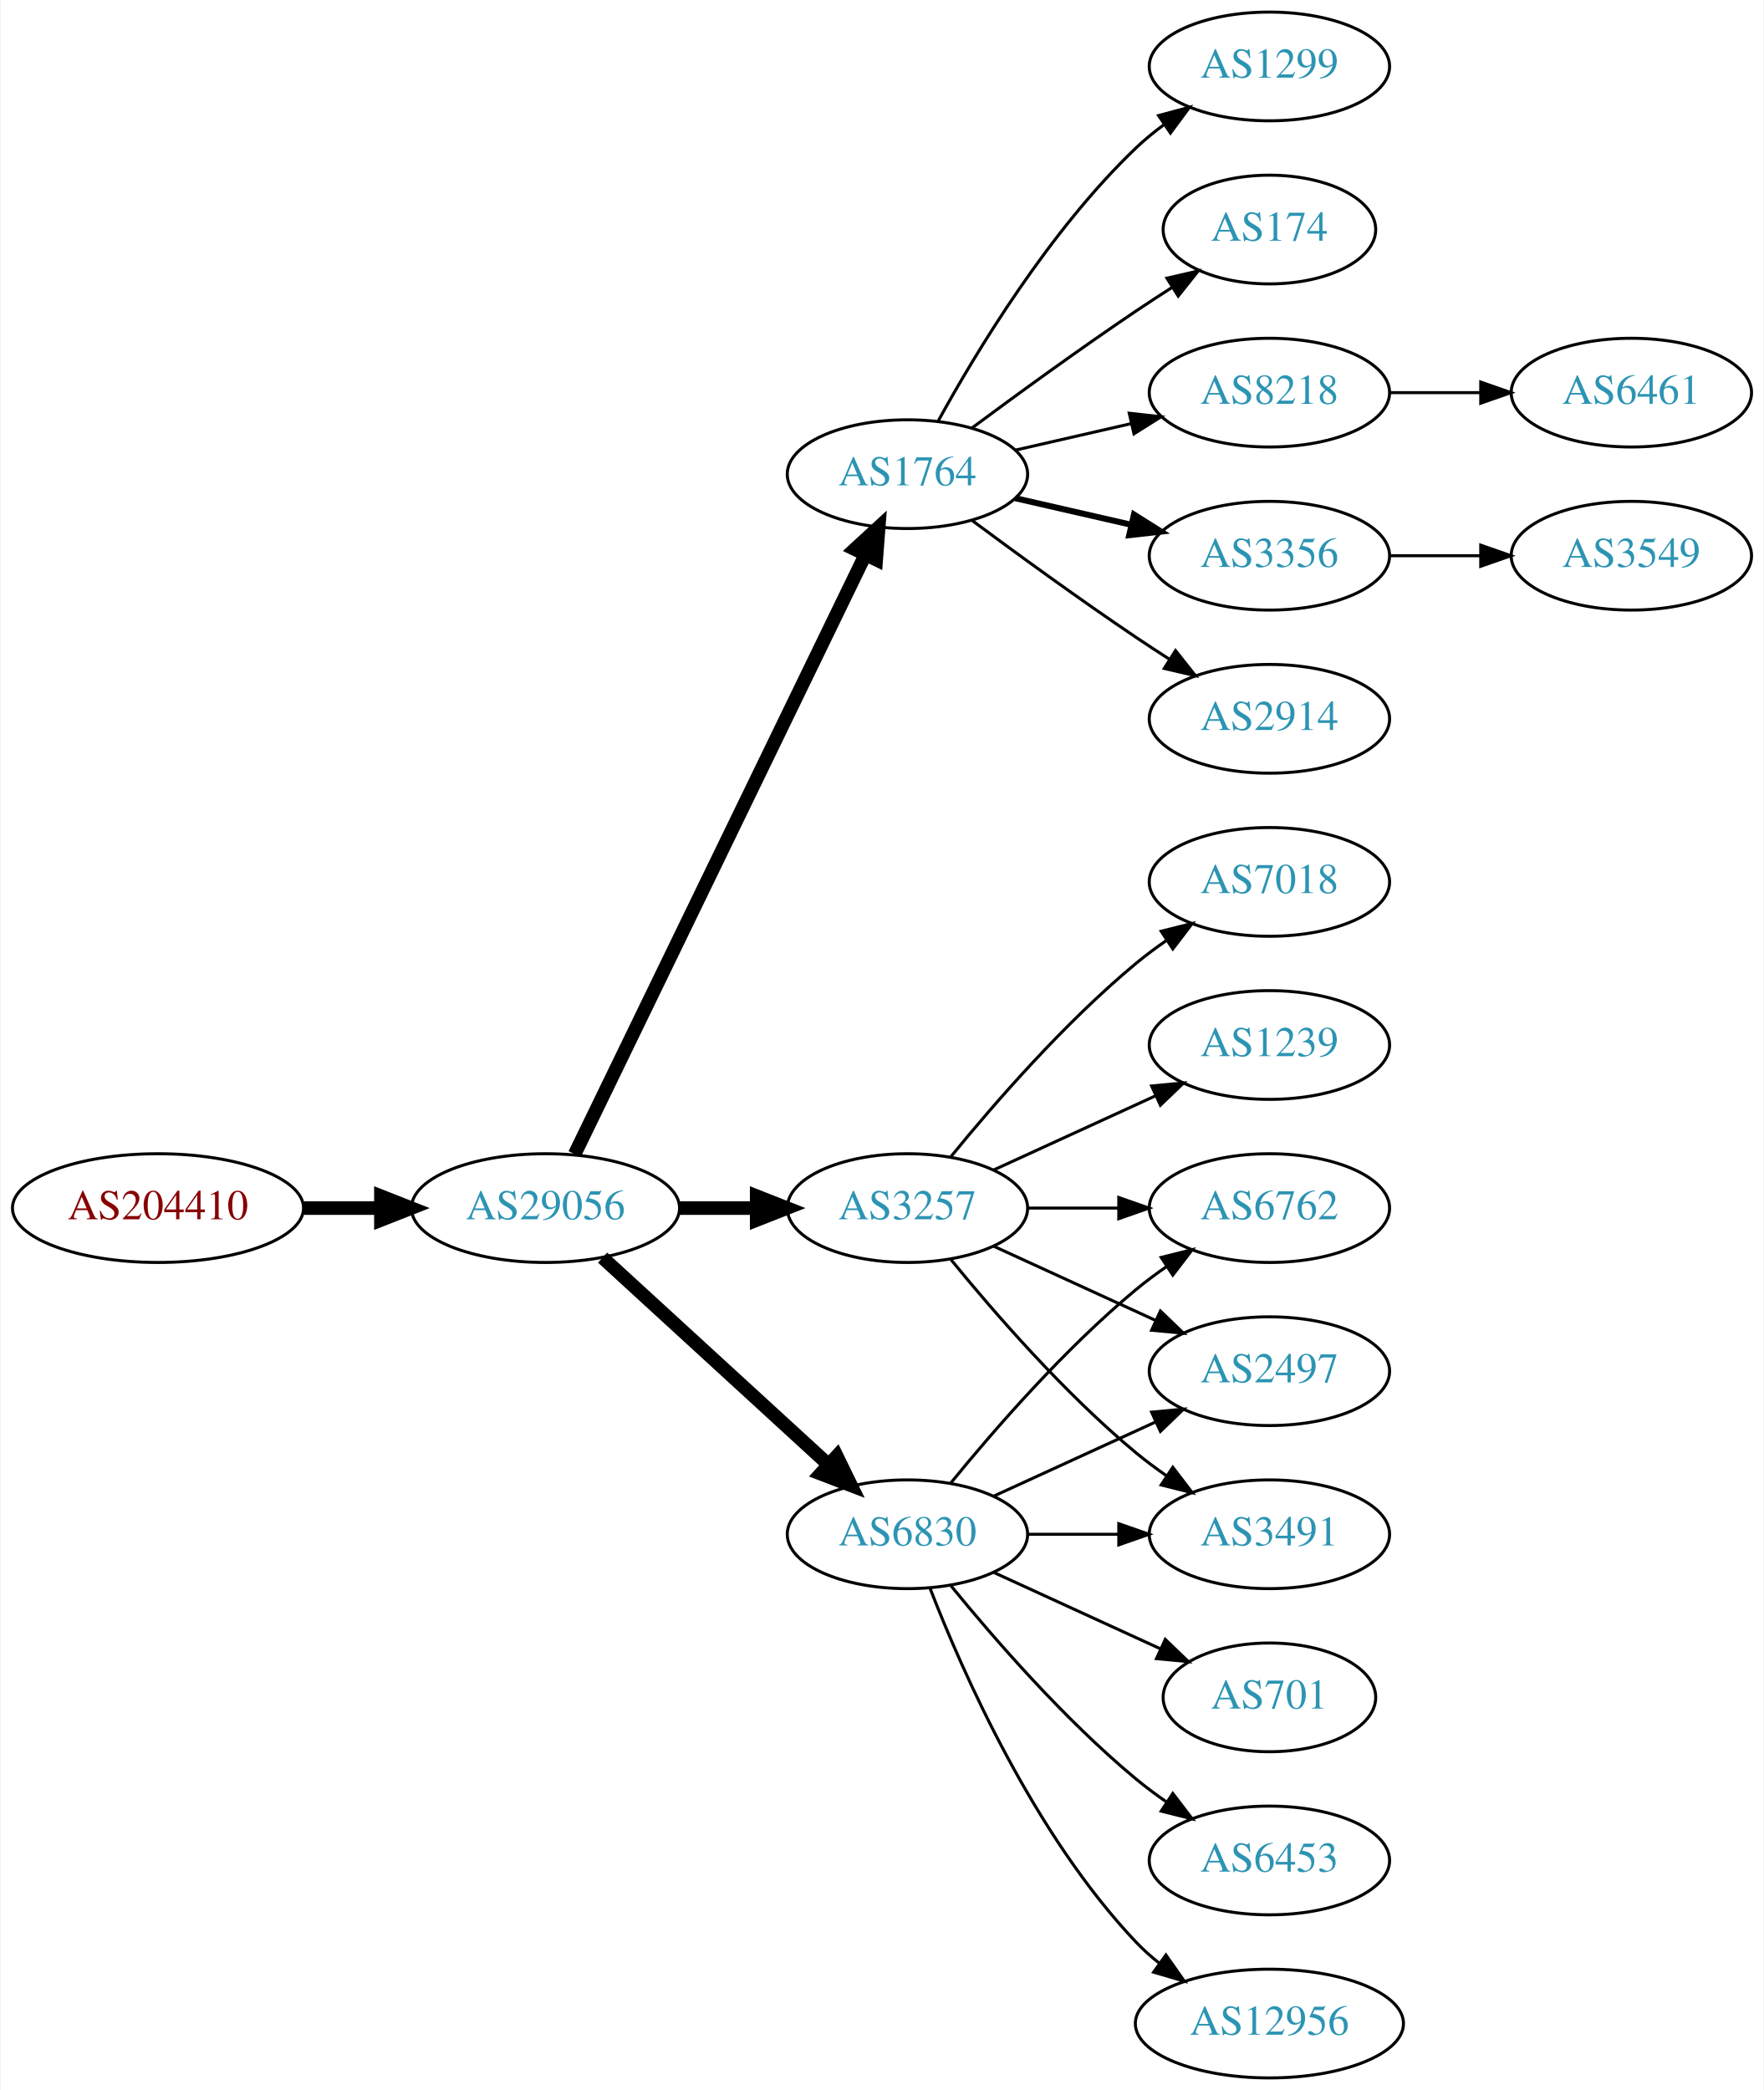
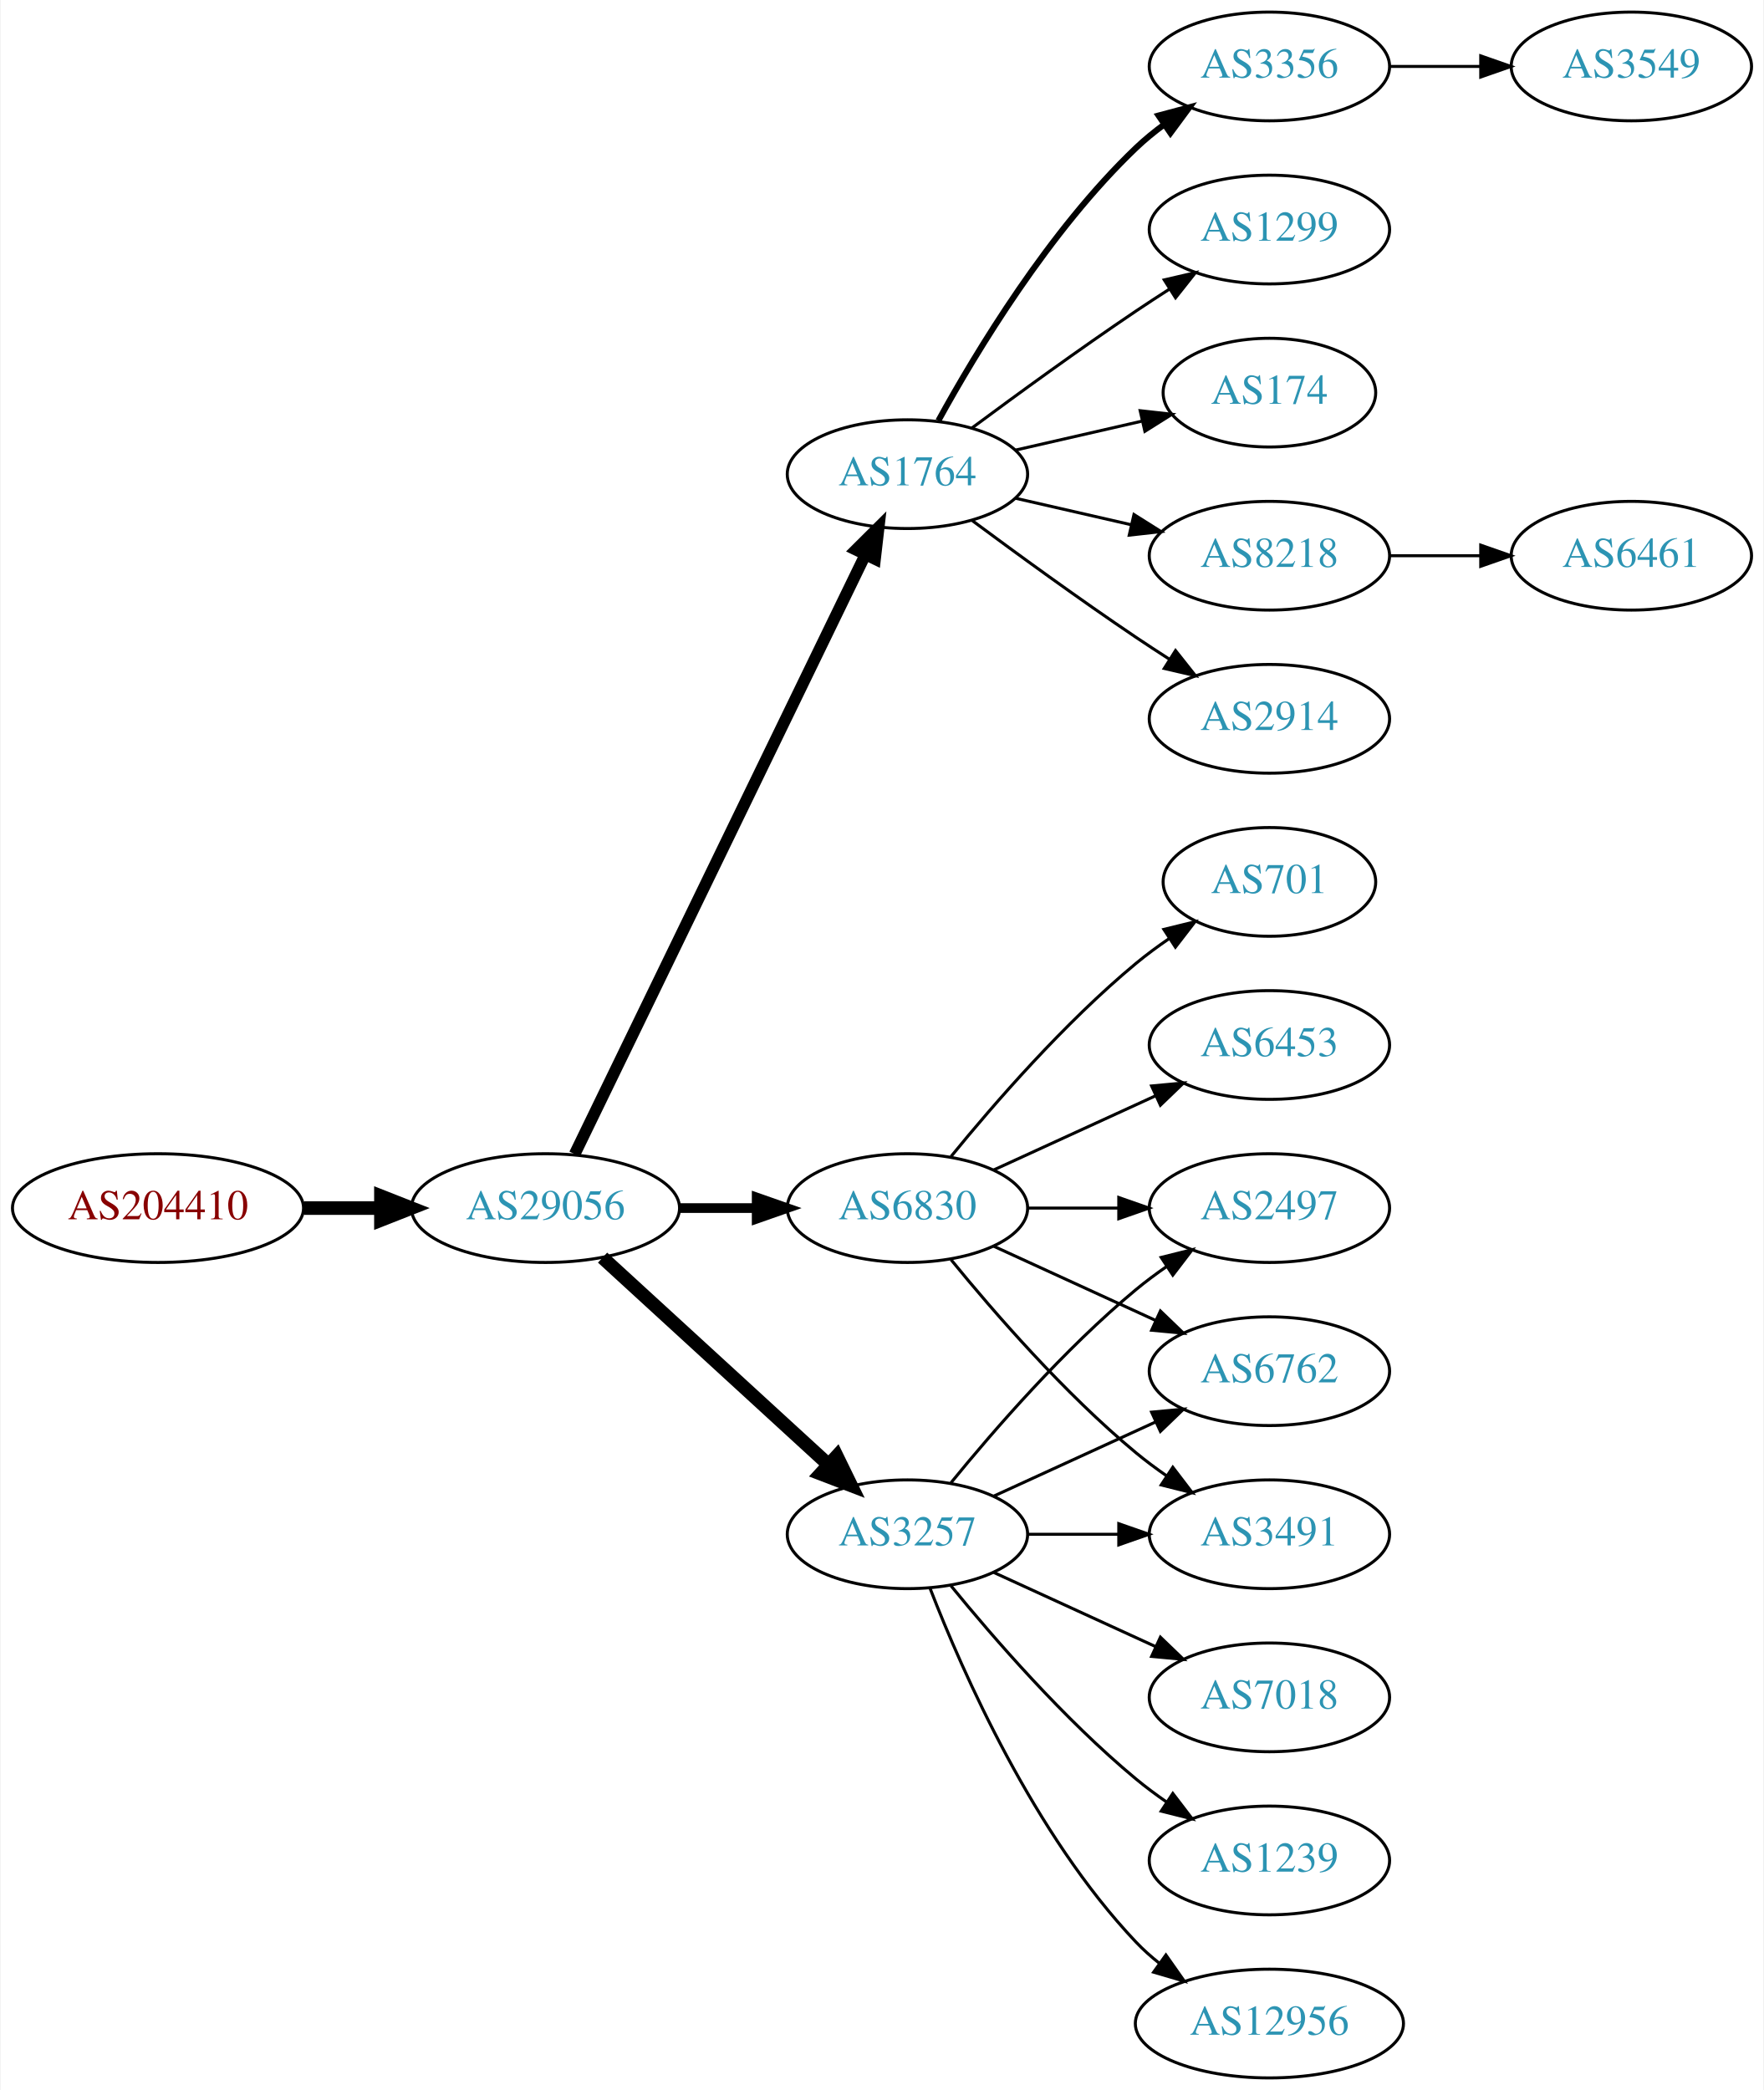
<svg xmlns="http://www.w3.org/2000/svg" xmlns:xlink="http://www.w3.org/1999/xlink" width="584pt" height="692pt" viewBox="0.00 0.00 583.56 692.00">
  <g id="graph0" class="graph" transform="scale(1 1) rotate(0) translate(4 688)">
    <polygon fill="white" stroke="none" points="-4,4 -4,-688 579.562,-688 579.562,4 -4,4" />
    <g id="node1" class="node">
      <g id="a_node1">
        <a xlink:href="/asn/204410" xlink:title="AS204410 ~ Feistritzwerke-STEWEAG GmbH [AT]">
          <ellipse fill="#ffffff" stroke="black" cx="48.096" cy="-288" rx="48.192" ry="18" />
          <text text-anchor="middle" x="48.096" y="-284.3" font-family="Times,serif" font-size="14.00" fill="#880000">AS204410</text>
        </a>
      </g>
    </g>
    <g id="node2" class="node">
      <g id="a_node2">
        <a xlink:href="/asn/29056" xlink:title="AS29056 ~ Citycom Telekommunikation GmbH [AT]">
          <ellipse fill="#ffffff" stroke="black" cx="176.388" cy="-288" rx="44.393" ry="18" />
          <text text-anchor="middle" x="176.388" y="-284.3" font-family="Times,serif" font-size="14.00" fill="#2c94b3">AS29056</text>
        </a>
      </g>
    </g>
    <g id="edge1" class="edge">
      <path fill="none" stroke="black" stroke-width="4.5" d="M96.481,-288C104.742,-288 113.386,-288 121.799,-288" />
      <polygon fill="black" stroke="black" stroke-width="4.5" points="121.904,-291.938 131.904,-288 121.904,-284.063 121.904,-291.938" />
    </g>
    <g id="node3" class="node">
      <g id="a_node3">
        <a xlink:href="/asn/1764" xlink:title="AS1764 ~ NEXTLAYER-AS [AT]">
          <ellipse fill="#ffffff" stroke="black" cx="296.23" cy="-531" rx="39.794" ry="18" />
          <text text-anchor="middle" x="296.23" y="-527.3" font-family="Times,serif" font-size="14.00" fill="#2c94b3">AS1764</text>
        </a>
      </g>
    </g>
    <g id="edge2" class="edge">
-       <path fill="none" stroke="black" stroke-width="4.5" d="M186.053,-305.868C206.533,-348.101 258.021,-454.272 282.247,-504.227" />
-       <polygon fill="black" stroke="black" stroke-width="4.5" points="278.805,-506.154 286.711,-513.433 285.89,-502.717 278.805,-506.154" />
+       <path fill="none" stroke="black" stroke-width="3.857" d="M186.053,-305.868C206.533,-348.101 258.021,-454.272 282.247,-504.227" />
+       <polygon fill="black" stroke="black" stroke-width="3.857" points="279.198,-505.963 286.711,-513.433 285.497,-502.908 279.198,-505.963" />
    </g>
    <g id="node4" class="node">
      <g id="a_node4">
-         <a xlink:href="/asn/6830" xlink:title="AS6830 ~ LGI-UPC [AT]">
+         <a xlink:href="/asn/3257" xlink:title="AS3257 ~ GTT [DE]">
          <ellipse fill="#ffffff" stroke="black" cx="296.23" cy="-180" rx="39.794" ry="18" />
-           <text text-anchor="middle" x="296.23" y="-176.3" font-family="Times,serif" font-size="14.00" fill="#2c94b3">AS6830</text>
+           <text text-anchor="middle" x="296.23" y="-176.3" font-family="Times,serif" font-size="14.00" fill="#2c94b3">AS3257</text>
        </a>
      </g>
    </g>
    <g id="edge3" class="edge">
      <path fill="none" stroke="black" stroke-width="4.5" d="M195.285,-271.597C215.214,-253.333 247.571,-223.678 270.048,-203.079" />
      <polygon fill="black" stroke="black" stroke-width="4.5" points="272.838,-205.863 277.55,-196.203 267.517,-200.057 272.838,-205.863" />
    </g>
    <g id="node5" class="node">
      <g id="a_node5">
-         <a xlink:href="/asn/3257" xlink:title="AS3257 ~ GTT [DE]">
+         <a xlink:href="/asn/6830" xlink:title="AS6830 ~ LGI-UPC [AT]">
          <ellipse fill="#ffffff" stroke="black" cx="296.23" cy="-288" rx="39.794" ry="18" />
-           <text text-anchor="middle" x="296.23" y="-284.3" font-family="Times,serif" font-size="14.00" fill="#2c94b3">AS3257</text>
+           <text text-anchor="middle" x="296.23" y="-284.3" font-family="Times,serif" font-size="14.00" fill="#2c94b3">AS6830</text>
        </a>
      </g>
    </g>
    <g id="edge4" class="edge">
-       <path fill="none" stroke="black" stroke-width="4.5" d="M220.599,-288C228.911,-288 237.674,-288 246.156,-288" />
-       <polygon fill="black" stroke="black" stroke-width="4.5" points="246.315,-291.938 256.315,-288 246.315,-284.063 246.315,-291.938" />
+       <path fill="none" stroke="black" stroke-width="3.214" d="M220.599,-288C228.911,-288 237.674,-288 246.156,-288" />
+       <polygon fill="black" stroke="black" stroke-width="3.214" points="246.315,-291.5 256.315,-288 246.315,-284.5 246.315,-291.5" />
    </g>
    <g id="node6" class="node">
      <g id="a_node6">
        <a xlink:href="/asn/2914" xlink:title="AS2914 ~ NTT America, Inc. [US]">
          <ellipse fill="#ffffff" stroke="black" cx="416.073" cy="-450" rx="39.794" ry="18" />
          <text text-anchor="middle" x="416.073" y="-446.3" font-family="Times,serif" font-size="14.00" fill="#2c94b3">AS2914</text>
        </a>
      </g>
    </g>
    <g id="edge5" class="edge">
      <path fill="none" stroke="black" d="M317.56,-515.723C332.423,-504.696 353.167,-489.593 371.877,-477 375.426,-474.611 379.176,-472.161 382.924,-469.758" />
      <polygon fill="black" stroke="black" points="384.993,-472.591 391.573,-464.288 381.251,-466.675 384.993,-472.591" />
    </g>
    <g id="node7" class="node">
      <g id="a_node7">
-         <a xlink:href="/asn/1299" xlink:title="AS1299 ~ Telia Carrier [EU]">
+         <a xlink:href="/asn/3356" xlink:title="AS3356 ~ Level 3 Parent, LLC [US]">
          <ellipse fill="#ffffff" stroke="black" cx="416.073" cy="-666" rx="39.794" ry="18" />
-           <text text-anchor="middle" x="416.073" y="-662.3" font-family="Times,serif" font-size="14.00" fill="#2c94b3">AS1299</text>
+           <text text-anchor="middle" x="416.073" y="-662.3" font-family="Times,serif" font-size="14.00" fill="#2c94b3">AS3356</text>
        </a>
      </g>
    </g>
    <g id="edge6" class="edge">
-       <path fill="none" stroke="black" d="M306.471,-548.713C319.017,-571.561 343.194,-611.611 371.877,-639 374.745,-641.739 377.934,-644.347 381.243,-646.785" />
-       <polygon fill="black" stroke="black" points="379.366,-649.742 389.602,-652.477 383.306,-643.956 379.366,-649.742" />
+       <path fill="none" stroke="black" stroke-width="2" d="M306.471,-548.713C319.017,-571.561 343.194,-611.611 371.877,-639 374.745,-641.739 377.934,-644.347 381.243,-646.785" />
+       <polygon fill="black" stroke="black" stroke-width="2" points="379.366,-649.742 389.602,-652.477 383.306,-643.956 379.366,-649.742" />
    </g>
    <g id="node8" class="node">
      <g id="a_node8">
-         <a xlink:href="/asn/174" xlink:title="AS174 ~ Cogent Communications [US]">
-           <ellipse fill="#ffffff" stroke="black" cx="416.073" cy="-612" rx="35.194" ry="18" />
-           <text text-anchor="middle" x="416.073" y="-608.3" font-family="Times,serif" font-size="14.00" fill="#2c94b3">AS174</text>
+         <a xlink:href="/asn/1299" xlink:title="AS1299 ~ Telia Carrier [EU]">
+           <ellipse fill="#ffffff" stroke="black" cx="416.073" cy="-612" rx="39.794" ry="18" />
+           <text text-anchor="middle" x="416.073" y="-608.3" font-family="Times,serif" font-size="14.00" fill="#2c94b3">AS1299</text>
        </a>
      </g>
    </g>
    <g id="edge7" class="edge">
-       <path fill="none" stroke="black" d="M317.56,-546.277C332.423,-557.304 353.167,-572.407 371.877,-585 375.694,-587.569 379.744,-590.21 383.774,-592.786" />
-       <polygon fill="black" stroke="black" points="382.143,-595.895 392.468,-598.271 385.878,-589.975 382.143,-595.895" />
+       <path fill="none" stroke="black" d="M317.56,-546.277C332.423,-557.304 353.167,-572.407 371.877,-585 375.426,-587.389 379.176,-589.839 382.924,-592.242" />
+       <polygon fill="black" stroke="black" points="381.251,-595.325 391.573,-597.712 384.993,-589.409 381.251,-595.325" />
    </g>
    <g id="node9" class="node">
      <g id="a_node9">
-         <a xlink:href="/asn/8218" xlink:title="AS8218 ~ legacy Neotelecoms [FR]">
-           <ellipse fill="#ffffff" stroke="black" cx="416.073" cy="-558" rx="39.794" ry="18" />
-           <text text-anchor="middle" x="416.073" y="-554.3" font-family="Times,serif" font-size="14.00" fill="#2c94b3">AS8218</text>
+         <a xlink:href="/asn/174" xlink:title="AS174 ~ Cogent Communications [US]">
+           <ellipse fill="#ffffff" stroke="black" cx="416.073" cy="-558" rx="35.194" ry="18" />
+           <text text-anchor="middle" x="416.073" y="-554.3" font-family="Times,serif" font-size="14.00" fill="#2c94b3">AS174</text>
        </a>
      </g>
    </g>
    <g id="edge8" class="edge">
-       <path fill="none" stroke="black" d="M331.949,-538.955C343.949,-541.704 357.57,-544.825 370.263,-547.733" />
-       <polygon fill="black" stroke="black" points="369.665,-551.187 380.194,-550.009 371.229,-544.364 369.665,-551.187" />
+       <path fill="none" stroke="black" d="M331.949,-538.955C345.042,-541.955 360.064,-545.396 373.705,-548.522" />
+       <polygon fill="black" stroke="black" points="373.283,-552.016 383.812,-550.838 374.846,-545.193 373.283,-552.016" />
    </g>
    <g id="node10" class="node">
      <g id="a_node10">
-         <a xlink:href="/asn/3356" xlink:title="AS3356 ~ Level 3 Parent, LLC [US]">
+         <a xlink:href="/asn/8218" xlink:title="AS8218 ~ legacy Neotelecoms [FR]">
          <ellipse fill="#ffffff" stroke="black" cx="416.073" cy="-504" rx="39.794" ry="18" />
-           <text text-anchor="middle" x="416.073" y="-500.3" font-family="Times,serif" font-size="14.00" fill="#2c94b3">AS3356</text>
+           <text text-anchor="middle" x="416.073" y="-500.3" font-family="Times,serif" font-size="14.00" fill="#2c94b3">AS8218</text>
        </a>
      </g>
    </g>
    <g id="edge9" class="edge">
-       <path fill="none" stroke="black" stroke-width="2" d="M331.949,-523.045C343.949,-520.296 357.57,-517.175 370.263,-514.267" />
-       <polygon fill="black" stroke="black" stroke-width="2" points="371.229,-517.636 380.194,-511.991 369.665,-510.813 371.229,-517.636" />
+       <path fill="none" stroke="black" d="M331.949,-523.045C343.949,-520.296 357.57,-517.175 370.263,-514.267" />
+       <polygon fill="black" stroke="black" points="371.229,-517.636 380.194,-511.991 369.665,-510.813 371.229,-517.636" />
+     </g>
+     <g id="node11" class="node">
+       <g id="a_node11">
+         <a xlink:href="/asn/2497" xlink:title="AS2497 ~ Internet Initiative Japan Inc. [JP]">
+           <ellipse fill="#ffffff" stroke="black" cx="416.073" cy="-288" rx="39.794" ry="18" />
+           <text text-anchor="middle" x="416.073" y="-284.3" font-family="Times,serif" font-size="14.00" fill="#2c94b3">AS2497</text>
+         </a>
+       </g>
+     </g>
+     <g id="edge10" class="edge">
+       <path fill="none" stroke="black" d="M310.649,-197.065C324.764,-214.375 348.178,-241.345 371.877,-261 375.093,-263.668 378.594,-266.27 382.164,-268.741" />
+       <polygon fill="black" stroke="black" points="380.242,-271.666 390.52,-274.236 384.088,-265.817 380.242,-271.666" />
    </g>
    <g id="node12" class="node">
      <g id="a_node12">
        <a xlink:href="/asn/6762" xlink:title="AS6762 ~ TELECOM ITALIA SPARKLE S.p.A. [IT]">
-           <ellipse fill="#ffffff" stroke="black" cx="416.073" cy="-288" rx="39.794" ry="18" />
-           <text text-anchor="middle" x="416.073" y="-284.3" font-family="Times,serif" font-size="14.00" fill="#2c94b3">AS6762</text>
+           <ellipse fill="#ffffff" stroke="black" cx="416.073" cy="-234" rx="39.794" ry="18" />
+           <text text-anchor="middle" x="416.073" y="-230.3" font-family="Times,serif" font-size="14.00" fill="#2c94b3">AS6762</text>
        </a>
      </g>
    </g>
    <g id="edge11" class="edge">
-       <path fill="none" stroke="black" d="M310.649,-197.065C324.764,-214.375 348.178,-241.345 371.877,-261 375.093,-263.668 378.594,-266.27 382.164,-268.741" />
-       <polygon fill="black" stroke="black" points="380.242,-271.666 390.52,-274.236 384.088,-265.817 380.242,-271.666" />
+       <path fill="none" stroke="black" d="M324.859,-192.661C340.816,-199.973 361.087,-209.261 378.369,-217.181" />
+       <polygon fill="black" stroke="black" points="377.068,-220.435 387.617,-221.419 379.984,-214.071 377.068,-220.435" />
    </g>
    <g id="node13" class="node">
      <g id="a_node13">
-         <a xlink:href="/asn/701" xlink:title="AS701 ~ UUNET [US]">
-           <ellipse fill="#ffffff" stroke="black" cx="416.073" cy="-126" rx="35.194" ry="18" />
-           <text text-anchor="middle" x="416.073" y="-122.3" font-family="Times,serif" font-size="14.00" fill="#2c94b3">AS701</text>
+         <a xlink:href="/asn/7018" xlink:title="AS7018 ~ AT&amp;T Services, Inc. [US]">
+           <ellipse fill="#ffffff" stroke="black" cx="416.073" cy="-126" rx="39.794" ry="18" />
+           <text text-anchor="middle" x="416.073" y="-122.3" font-family="Times,serif" font-size="14.00" fill="#2c94b3">AS7018</text>
        </a>
      </g>
    </g>
    <g id="edge12" class="edge">
-       <path fill="none" stroke="black" d="M324.859,-167.339C341.275,-159.817 362.257,-150.202 379.854,-142.139" />
-       <polygon fill="black" stroke="black" points="381.598,-145.189 389.231,-137.842 378.682,-138.826 381.598,-145.189" />
+       <path fill="none" stroke="black" d="M324.859,-167.339C340.816,-160.027 361.087,-150.739 378.369,-142.819" />
+       <polygon fill="black" stroke="black" points="379.984,-145.929 387.617,-138.581 377.068,-139.565 379.984,-145.929" />
    </g>
    <g id="node14" class="node">
      <g id="a_node14">
-         <a xlink:href="/asn/2497" xlink:title="AS2497 ~ Internet Initiative Japan Inc. [JP]">
-           <ellipse fill="#ffffff" stroke="black" cx="416.073" cy="-234" rx="39.794" ry="18" />
-           <text text-anchor="middle" x="416.073" y="-230.3" font-family="Times,serif" font-size="14.00" fill="#2c94b3">AS2497</text>
+         <a xlink:href="/asn/1239" xlink:title="AS1239 ~ Sprint [US]">
+           <ellipse fill="#ffffff" stroke="black" cx="416.073" cy="-72" rx="39.794" ry="18" />
+           <text text-anchor="middle" x="416.073" y="-68.3" font-family="Times,serif" font-size="14.00" fill="#2c94b3">AS1239</text>
        </a>
      </g>
    </g>
    <g id="edge13" class="edge">
-       <path fill="none" stroke="black" d="M324.859,-192.661C340.816,-199.973 361.087,-209.261 378.369,-217.181" />
-       <polygon fill="black" stroke="black" points="377.068,-220.435 387.617,-221.419 379.984,-214.071 377.068,-220.435" />
+       <path fill="none" stroke="black" d="M310.649,-162.935C324.764,-145.625 348.178,-118.655 371.877,-99 375.093,-96.332 378.594,-93.73 382.164,-91.259" />
+       <polygon fill="black" stroke="black" points="384.088,-94.183 390.52,-85.764 380.242,-88.334 384.088,-94.183" />
    </g>
    <g id="node15" class="node">
      <g id="a_node15">
-         <a xlink:href="/asn/6453" xlink:title="AS6453 ~ TATA COMMUNICATIONS (AMERICA) INC [US]">
-           <ellipse fill="#ffffff" stroke="black" cx="416.073" cy="-72" rx="39.794" ry="18" />
-           <text text-anchor="middle" x="416.073" y="-68.3" font-family="Times,serif" font-size="14.00" fill="#2c94b3">AS6453</text>
+         <a xlink:href="/asn/3491" xlink:title="AS3491 ~ PCCW Global, Inc. [US]">
+           <ellipse fill="#ffffff" stroke="black" cx="416.073" cy="-180" rx="39.794" ry="18" />
+           <text text-anchor="middle" x="416.073" y="-176.3" font-family="Times,serif" font-size="14.00" fill="#2c94b3">AS3491</text>
        </a>
      </g>
    </g>
    <g id="edge14" class="edge">
-       <path fill="none" stroke="black" d="M310.649,-162.935C324.764,-145.625 348.178,-118.655 371.877,-99 375.093,-96.332 378.594,-93.73 382.164,-91.259" />
-       <polygon fill="black" stroke="black" points="384.088,-94.183 390.52,-85.764 380.242,-88.334 384.088,-94.183" />
+       <path fill="none" stroke="black" d="M336.143,-180C345.696,-180 356.046,-180 366.008,-180" />
+       <polygon fill="black" stroke="black" points="366.201,-183.5 376.201,-180 366.201,-176.5 366.201,-183.5" />
    </g>
    <g id="node16" class="node">
      <g id="a_node16">
        <a xlink:href="/asn/12956" xlink:title="AS12956 ~ TELXIUS [ES]">
          <ellipse fill="#ffffff" stroke="black" cx="416.073" cy="-18" rx="44.393" ry="18" />
          <text text-anchor="middle" x="416.073" y="-14.3" font-family="Times,serif" font-size="14.00" fill="#2c94b3">AS12956</text>
        </a>
      </g>
    </g>
    <g id="edge15" class="edge">
      <path fill="none" stroke="black" d="M303.753,-162.006C314.504,-134.272 338.161,-80.571 371.877,-45 374.261,-42.485 376.927,-40.107 379.733,-37.883" />
      <polygon fill="black" stroke="black" points="381.802,-40.707 387.895,-32.039 377.727,-35.015 381.802,-40.707" />
    </g>
+     <g id="edge19" class="edge">
+       <path fill="none" stroke="black" d="M336.143,-288C345.696,-288 356.046,-288 366.008,-288" />
+       <polygon fill="black" stroke="black" points="366.201,-291.5 376.201,-288 366.201,-284.5 366.201,-291.5" />
+     </g>
+     <g id="edge18" class="edge">
+       <path fill="none" stroke="black" d="M324.859,-275.339C340.816,-268.027 361.087,-258.739 378.369,-250.819" />
+       <polygon fill="black" stroke="black" points="379.984,-253.929 387.617,-246.581 377.068,-247.565 379.984,-253.929" />
+     </g>
+     <g id="edge20" class="edge">
+       <path fill="none" stroke="black" d="M310.649,-270.935C324.764,-253.625 348.178,-226.655 371.877,-207 375.093,-204.332 378.594,-201.73 382.164,-199.259" />
+       <polygon fill="black" stroke="black" points="384.088,-202.183 390.52,-193.764 380.242,-196.334 384.088,-202.183" />
+     </g>
    <g id="node17" class="node">
      <g id="a_node17">
-         <a xlink:href="/asn/3491" xlink:title="AS3491 ~ PCCW Global, Inc. [US]">
-           <ellipse fill="#ffffff" stroke="black" cx="416.073" cy="-180" rx="39.794" ry="18" />
-           <text text-anchor="middle" x="416.073" y="-176.3" font-family="Times,serif" font-size="14.00" fill="#2c94b3">AS3491</text>
+         <a xlink:href="/asn/6453" xlink:title="AS6453 ~ TATA COMMUNICATIONS (AMERICA) INC [US]">
+           <ellipse fill="#ffffff" stroke="black" cx="416.073" cy="-342" rx="39.794" ry="18" />
+           <text text-anchor="middle" x="416.073" y="-338.3" font-family="Times,serif" font-size="14.00" fill="#2c94b3">AS6453</text>
        </a>
      </g>
    </g>
    <g id="edge16" class="edge">
-       <path fill="none" stroke="black" d="M336.143,-180C345.696,-180 356.046,-180 366.008,-180" />
-       <polygon fill="black" stroke="black" points="366.201,-183.5 376.201,-180 366.201,-176.5 366.201,-183.5" />
-     </g>
-     <g id="edge18" class="edge">
-       <path fill="none" stroke="black" d="M336.143,-288C345.696,-288 356.046,-288 366.008,-288" />
-       <polygon fill="black" stroke="black" points="366.201,-291.5 376.201,-288 366.201,-284.5 366.201,-291.5" />
-     </g>
-     <g id="edge20" class="edge">
-       <path fill="none" stroke="black" d="M324.859,-275.339C340.816,-268.027 361.087,-258.739 378.369,-250.819" />
-       <polygon fill="black" stroke="black" points="379.984,-253.929 387.617,-246.581 377.068,-247.565 379.984,-253.929" />
-     </g>
-     <g id="edge17" class="edge">
-       <path fill="none" stroke="black" d="M310.649,-270.935C324.764,-253.625 348.178,-226.655 371.877,-207 375.093,-204.332 378.594,-201.73 382.164,-199.259" />
-       <polygon fill="black" stroke="black" points="384.088,-202.183 390.52,-193.764 380.242,-196.334 384.088,-202.183" />
+       <path fill="none" stroke="black" d="M324.859,-300.661C340.816,-307.973 361.087,-317.261 378.369,-325.181" />
+       <polygon fill="black" stroke="black" points="377.068,-328.435 387.617,-329.419 379.984,-322.071 377.068,-328.435" />
    </g>
    <g id="node18" class="node">
      <g id="a_node18">
-         <a xlink:href="/asn/1239" xlink:title="AS1239 ~ Sprint [US]">
-           <ellipse fill="#ffffff" stroke="black" cx="416.073" cy="-342" rx="39.794" ry="18" />
-           <text text-anchor="middle" x="416.073" y="-338.3" font-family="Times,serif" font-size="14.00" fill="#2c94b3">AS1239</text>
-         </a>
-       </g>
-     </g>
-     <g id="edge19" class="edge">
-       <path fill="none" stroke="black" d="M324.859,-300.661C340.816,-307.973 361.087,-317.261 378.369,-325.181" />
-       <polygon fill="black" stroke="black" points="377.068,-328.435 387.617,-329.419 379.984,-322.071 377.068,-328.435" />
+         <a xlink:href="/asn/701" xlink:title="AS701 ~ UUNET [US]">
+           <ellipse fill="#ffffff" stroke="black" cx="416.073" cy="-396" rx="35.194" ry="18" />
+           <text text-anchor="middle" x="416.073" y="-392.3" font-family="Times,serif" font-size="14.00" fill="#2c94b3">AS701</text>
+         </a>
+       </g>
+     </g>
+     <g id="edge17" class="edge">
+       <path fill="none" stroke="black" d="M310.649,-305.065C324.764,-322.375 348.178,-349.345 371.877,-369 375.34,-371.872 379.132,-374.669 382.987,-377.308" />
+       <polygon fill="black" stroke="black" points="381.129,-380.275 391.419,-382.797 384.948,-374.408 381.129,-380.275" />
    </g>
    <g id="node19" class="node">
      <g id="a_node19">
-         <a xlink:href="/asn/7018" xlink:title="AS7018 ~ AT&amp;T Services, Inc. [US]">
-           <ellipse fill="#ffffff" stroke="black" cx="416.073" cy="-396" rx="39.794" ry="18" />
-           <text text-anchor="middle" x="416.073" y="-392.3" font-family="Times,serif" font-size="14.00" fill="#2c94b3">AS7018</text>
+         <a xlink:href="/asn/3549" xlink:title="AS3549 ~ Level 3 Parent, LLC [US]">
+           <ellipse fill="#ffffff" stroke="black" cx="535.915" cy="-666" rx="39.794" ry="18" />
+           <text text-anchor="middle" x="535.915" y="-662.3" font-family="Times,serif" font-size="14.00" fill="#2c94b3">AS3549</text>
        </a>
      </g>
    </g>
    <g id="edge21" class="edge">
-       <path fill="none" stroke="black" d="M310.649,-305.065C324.764,-322.375 348.178,-349.345 371.877,-369 375.093,-371.668 378.594,-374.27 382.164,-376.741" />
-       <polygon fill="black" stroke="black" points="380.242,-379.666 390.52,-382.236 384.088,-373.817 380.242,-379.666" />
-     </g>
-     <g id="node11" class="node">
-       <g id="a_node11">
-         <a xlink:href="/asn/6461" xlink:title="AS6461 ~ Zayo Bandwidth [US]">
-           <ellipse fill="#ffffff" stroke="black" cx="535.915" cy="-558" rx="39.794" ry="18" />
-           <text text-anchor="middle" x="535.915" y="-554.3" font-family="Times,serif" font-size="14.00" fill="#2c94b3">AS6461</text>
-         </a>
-       </g>
-     </g>
-     <g id="edge10" class="edge">
-       <path fill="none" stroke="black" d="M455.985,-558C465.539,-558 475.888,-558 485.851,-558" />
-       <polygon fill="black" stroke="black" points="486.043,-561.5 496.043,-558 486.043,-554.5 486.043,-561.5" />
+       <path fill="none" stroke="black" d="M455.985,-666C465.539,-666 475.888,-666 485.851,-666" />
+       <polygon fill="black" stroke="black" points="486.043,-669.5 496.043,-666 486.043,-662.5 486.043,-669.5" />
    </g>
    <g id="node20" class="node">
      <g id="a_node20">
-         <a xlink:href="/asn/3549" xlink:title="AS3549 ~ Level 3 Parent, LLC [US]">
+         <a xlink:href="/asn/6461" xlink:title="AS6461 ~ Zayo Bandwidth [US]">
          <ellipse fill="#ffffff" stroke="black" cx="535.915" cy="-504" rx="39.794" ry="18" />
-           <text text-anchor="middle" x="535.915" y="-500.3" font-family="Times,serif" font-size="14.00" fill="#2c94b3">AS3549</text>
+           <text text-anchor="middle" x="535.915" y="-500.3" font-family="Times,serif" font-size="14.00" fill="#2c94b3">AS6461</text>
        </a>
      </g>
    </g>
    <g id="edge22" class="edge">
      <path fill="none" stroke="black" d="M455.985,-504C465.539,-504 475.888,-504 485.851,-504" />
      <polygon fill="black" stroke="black" points="486.043,-507.5 496.043,-504 486.043,-500.5 486.043,-507.5" />
    </g>
  </g>
</svg>
